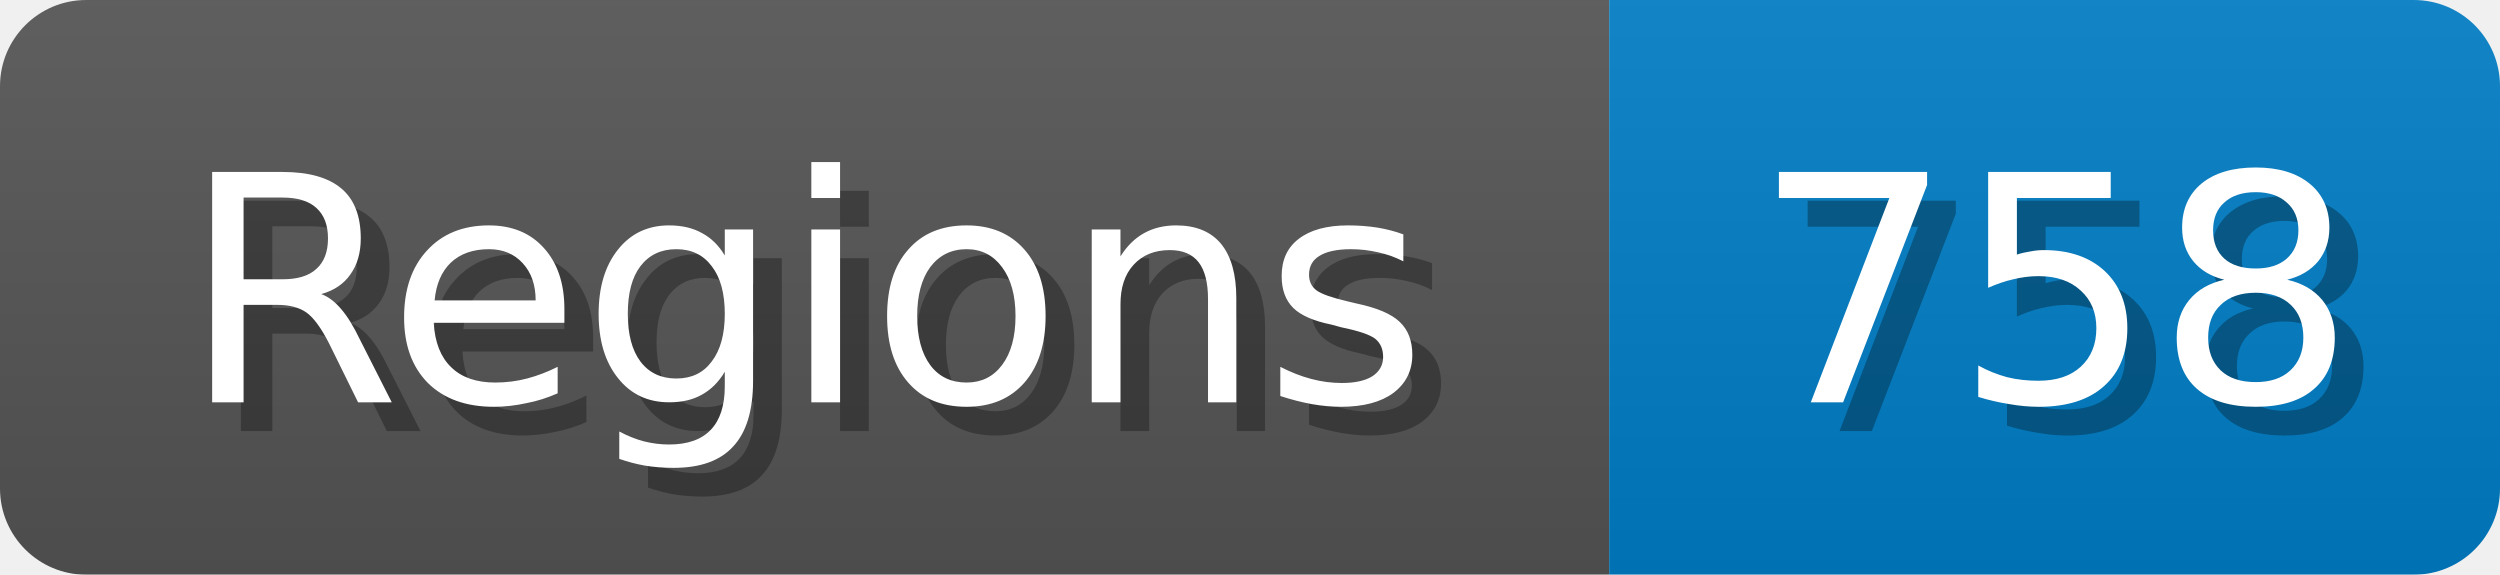
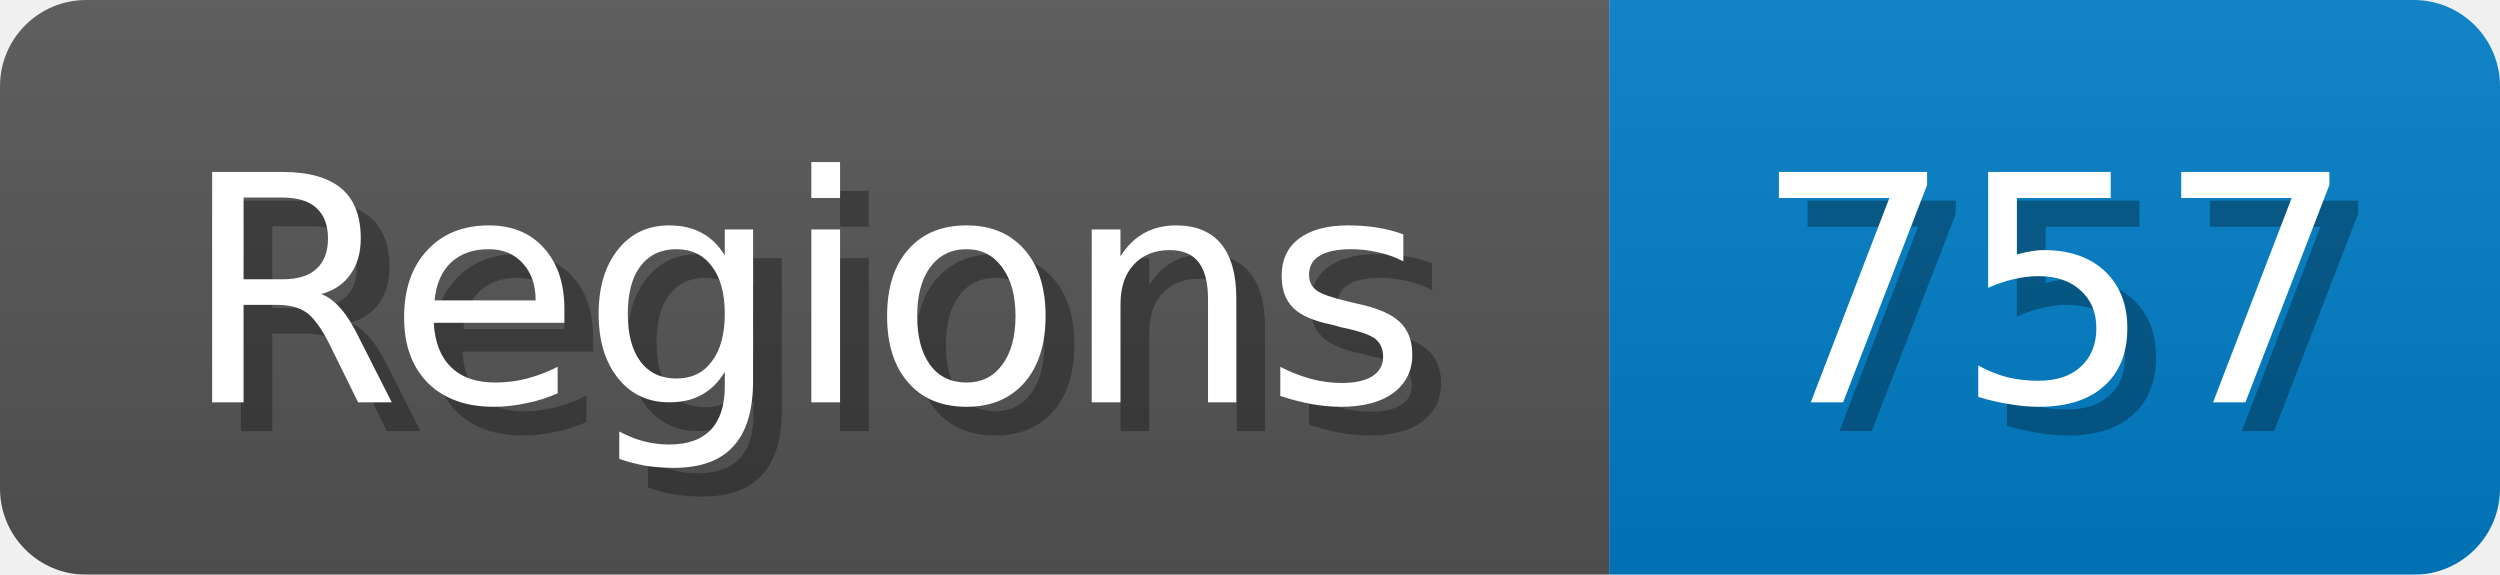
<svg xmlns="http://www.w3.org/2000/svg" width="87" height="20">
  <linearGradient id="b" x2="0" y2="100%">
    <stop offset="0" stop-color="#bbb" stop-opacity=".1" />
    <stop offset="1" stop-opacity=".1" />
  </linearGradient>
  <mask id="anybadge_1">
    <rect width="87" height="20" rx="3" fill="#fff" />
  </mask>
  <g mask="url(#anybadge_1)">
    <path fill="#555" d="M0 0h56v20H0z" />
    <path fill="#007ec6" d="M56 0h31v20H56z" />
    <path fill="url(#b)" d="M0 0h87v20H0z" />
  </g>
  <g fill="#fff" text-anchor="middle" font-family="DejaVu Sans,Verdana,Geneva,sans-serif" font-size="11">
    <text x="29.0" y="15" fill="#010101" fill-opacity=".3">Regions</text>
    <text x="28.0" y="14">Regions</text>
  </g>
  <g fill="#fff" text-anchor="middle" font-family="DejaVu Sans,Verdana,Geneva,sans-serif" font-size="11">
-     <text x="72.5" y="15" fill="#010101" fill-opacity=".3">758</text>
-     <text x="71.5" y="14">758</text>
+     <text x="72.5" y="15" fill="#010101" fill-opacity=".3">757</text>
+     <text x="71.5" y="14">757</text>
  </g>
</svg>
